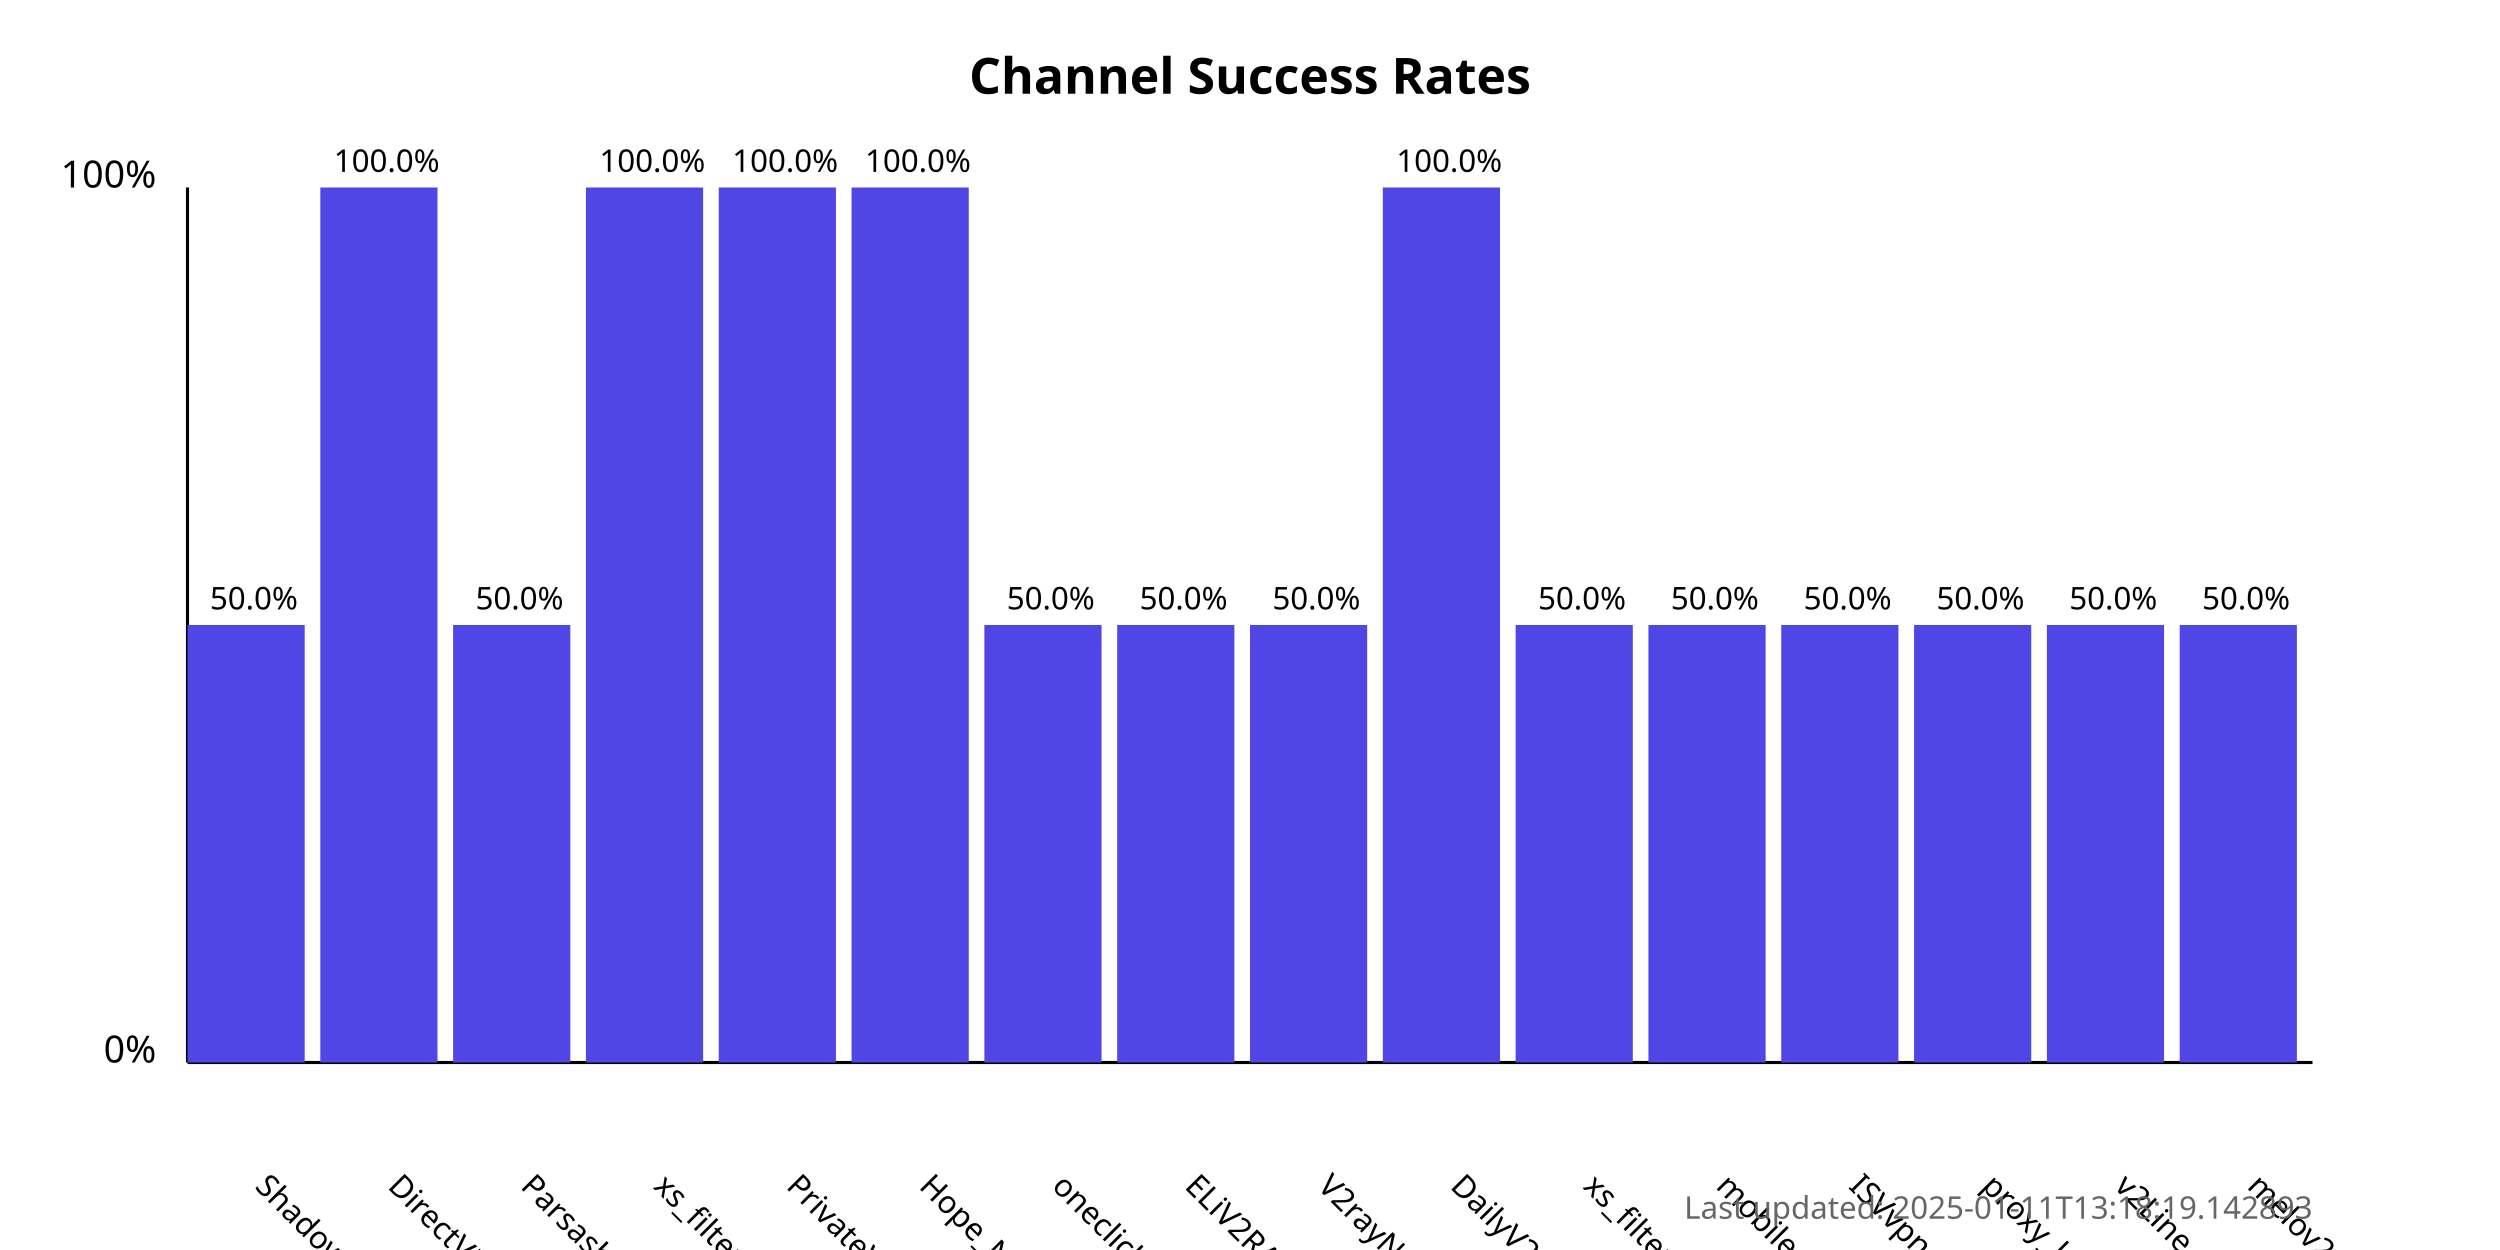
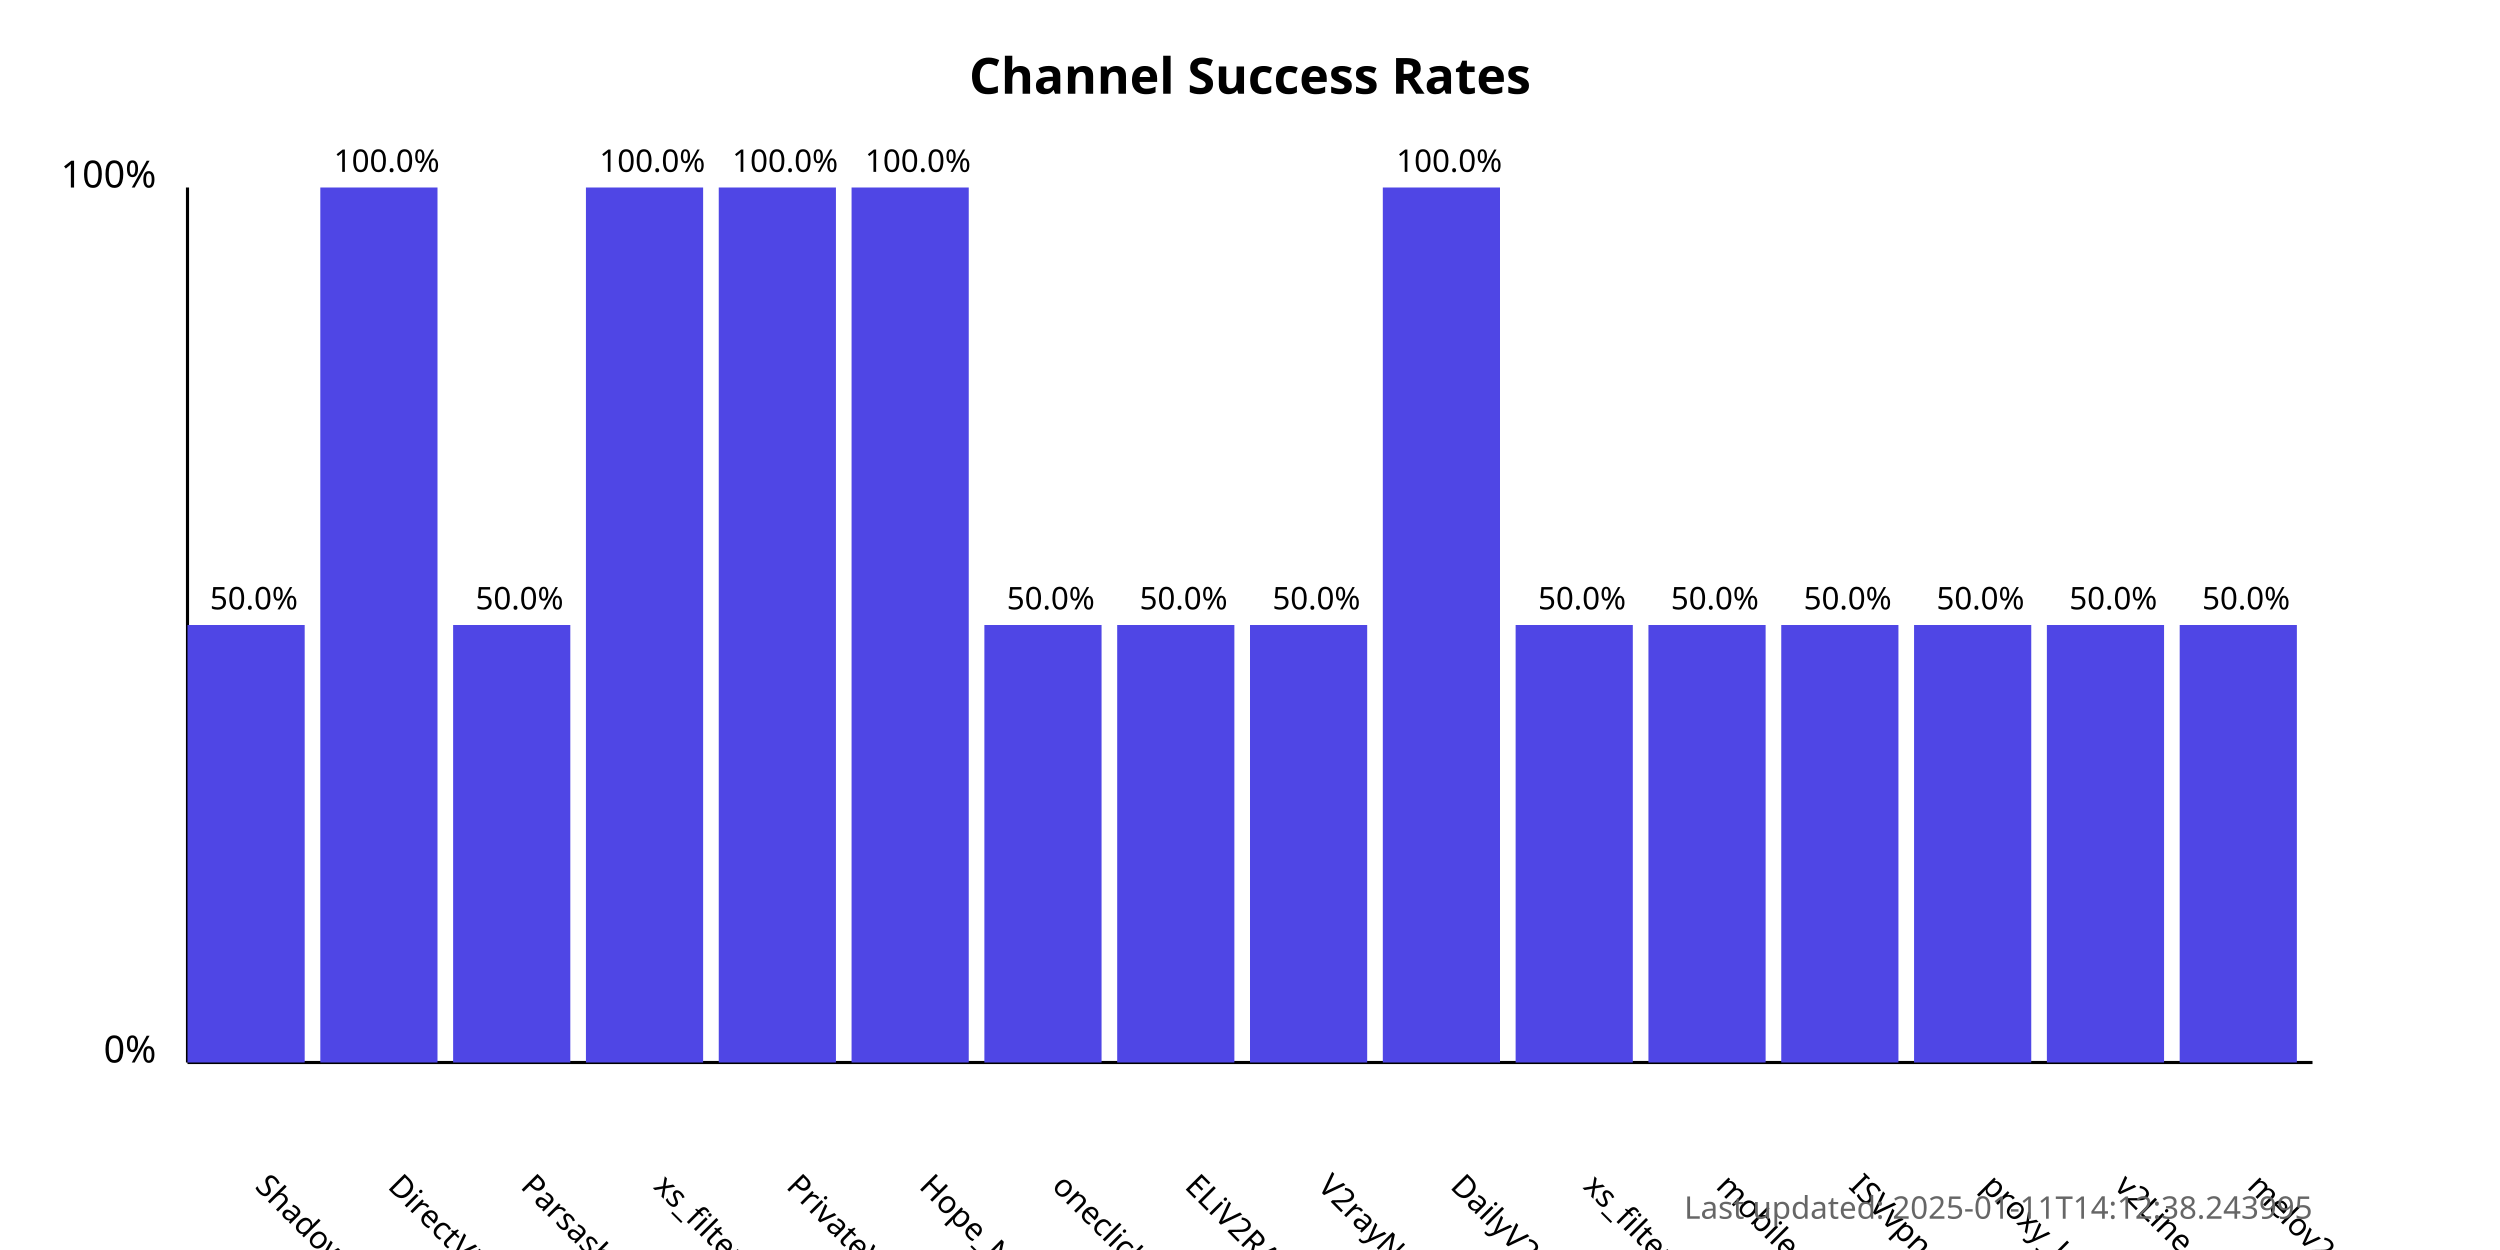
<svg xmlns="http://www.w3.org/2000/svg" width="800" height="400">
  <style>
            .chart-title { font: bold 16px sans-serif; }
            .axis-label { font: 12px sans-serif; }
            .tick-label { font: 10px sans-serif; }
            .bar { fill: #4f46e5; }
            .bar:hover { fill: #6366f1; }
            .timestamp { font: 10px sans-serif; fill: #666; }
        </style>
  <text x="400.0" y="30" text-anchor="middle" class="chart-title">
            Channel Success Rates
        </text>
  <line x1="60" y1="340" x2="60" y2="60" stroke="black" stroke-width="1" />
  <line x1="60" y1="340" x2="740" y2="340" stroke="black" stroke-width="1" />
  <text x="50" y="340" text-anchor="end" class="axis-label">0%</text>
  <text x="50" y="60" text-anchor="end" class="axis-label">100%</text>
  <g>
    <rect x="60" y="200.0" width="37.5" height="140.0" class="bar" />
    <text x="81.25" y="380" transform="rotate(45, 81.25, 380)" text-anchor="start" class="tick-label">
                ShadowProxy66
            </text>
    <text x="81.25" y="195.0" text-anchor="middle" class="tick-label">
                50.0%
            </text>
  </g>
  <g>
    <rect x="102.5" y="60.0" width="37.5" height="280.0" class="bar" />
    <text x="123.75" y="380" transform="rotate(45, 123.75, 380)" text-anchor="start" class="tick-label">
                DirectVPN
            </text>
    <text x="123.75" y="55.0" text-anchor="middle" class="tick-label">
                100.0%
            </text>
  </g>
  <g>
    <rect x="145.0" y="200.0" width="37.5" height="140.0" class="bar" />
    <text x="166.25" y="380" transform="rotate(45, 166.25, 380)" text-anchor="start" class="tick-label">
                Parsashonam
            </text>
    <text x="166.25" y="195.0" text-anchor="middle" class="tick-label">
                50.0%
            </text>
  </g>
  <g>
    <rect x="187.5" y="60.0" width="37.5" height="280.0" class="bar" />
    <text x="208.75" y="380" transform="rotate(45, 208.75, 380)" text-anchor="start" class="tick-label">
                xs_filternet
            </text>
    <text x="208.75" y="55.0" text-anchor="middle" class="tick-label">
                100.0%
            </text>
  </g>
  <g>
    <rect x="230.0" y="60.0" width="37.5" height="280.0" class="bar" />
    <text x="251.25" y="380" transform="rotate(45, 251.25, 380)" text-anchor="start" class="tick-label">
                PrivateVPNs
            </text>
    <text x="251.25" y="55.0" text-anchor="middle" class="tick-label">
                100.0%
            </text>
  </g>
  <g>
    <rect x="272.5" y="60.0" width="37.5" height="280.0" class="bar" />
    <text x="293.75" y="380" transform="rotate(45, 293.75, 380)" text-anchor="start" class="tick-label">
                Hope_Net
            </text>
    <text x="293.75" y="55.0" text-anchor="middle" class="tick-label">
                100.0%
            </text>
  </g>
  <g>
    <rect x="315.0" y="200.0" width="37.5" height="140.0" class="bar" />
    <text x="336.25" y="380" transform="rotate(45, 336.25, 380)" text-anchor="start" class="tick-label">
                oneclickvpnkeys
            </text>
    <text x="336.25" y="195.0" text-anchor="middle" class="tick-label">
                50.0%
            </text>
  </g>
  <g>
    <rect x="357.5" y="200.0" width="37.5" height="140.0" class="bar" />
    <text x="378.75" y="380" transform="rotate(45, 378.75, 380)" text-anchor="start" class="tick-label">
                ELiV2RAY
            </text>
    <text x="378.75" y="195.0" text-anchor="middle" class="tick-label">
                50.0%
            </text>
  </g>
  <g>
    <rect x="400.0" y="200.0" width="37.5" height="140.0" class="bar" />
    <text x="421.25" y="380" transform="rotate(45, 421.25, 380)" text-anchor="start" class="tick-label">
                V2rayNGX
            </text>
    <text x="421.25" y="195.0" text-anchor="middle" class="tick-label">
                50.0%
            </text>
  </g>
  <g>
    <rect x="442.5" y="60.0" width="37.5" height="280.0" class="bar" />
    <text x="463.75" y="380" transform="rotate(45, 463.75, 380)" text-anchor="start" class="tick-label">
                DailyV2RY
            </text>
    <text x="463.75" y="55.0" text-anchor="middle" class="tick-label">
                100.0%
            </text>
  </g>
  <g>
    <rect x="485.0" y="200.0" width="37.5" height="140.0" class="bar" />
    <text x="506.25" y="380" transform="rotate(45, 506.25, 380)" text-anchor="start" class="tick-label">
                xs_filternet
            </text>
    <text x="506.25" y="195.0" text-anchor="middle" class="tick-label">
                50.0%
            </text>
  </g>
  <g>
    <rect x="527.5" y="200.0" width="37.5" height="140.0" class="bar" />
    <text x="548.75" y="380" transform="rotate(45, 548.75, 380)" text-anchor="start" class="tick-label">
                mobilesignal
            </text>
    <text x="548.75" y="195.0" text-anchor="middle" class="tick-label">
                50.0%
            </text>
  </g>
  <g>
    <rect x="570.0" y="200.0" width="37.5" height="140.0" class="bar" />
    <text x="591.25" y="380" transform="rotate(45, 591.25, 380)" text-anchor="start" class="tick-label">
                ISVvpn
            </text>
    <text x="591.25" y="195.0" text-anchor="middle" class="tick-label">
                50.0%
            </text>
  </g>
  <g>
    <rect x="612.5" y="200.0" width="37.5" height="140.0" class="bar" />
    <text x="633.75" y="380" transform="rotate(45, 633.75, 380)" text-anchor="start" class="tick-label">
                proxy_kafee
            </text>
    <text x="633.75" y="195.0" text-anchor="middle" class="tick-label">
                50.0%
            </text>
  </g>
  <g>
    <rect x="655.0" y="200.0" width="37.5" height="140.0" class="bar" />
    <text x="676.25" y="380" transform="rotate(45, 676.25, 380)" text-anchor="start" class="tick-label">
                v2Line
            </text>
    <text x="676.25" y="195.0" text-anchor="middle" class="tick-label">
                50.0%
            </text>
  </g>
  <g>
    <rect x="697.5" y="200.0" width="37.5" height="140.0" class="bar" />
    <text x="718.75" y="380" transform="rotate(45, 718.75, 380)" text-anchor="start" class="tick-label">
                melov2ray
            </text>
    <text x="718.75" y="195.0" text-anchor="middle" class="tick-label">
                50.0%
            </text>
  </g>
  <text x="740" y="390" text-anchor="end" class="timestamp">
-             Last updated: 2025-01-11T13:18:19.142893
+             Last updated: 2025-01-11T14:12:38.243995
        </text>
</svg>
